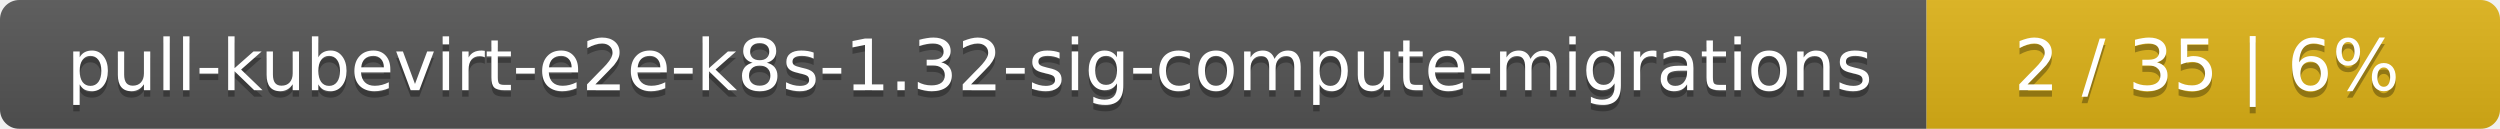
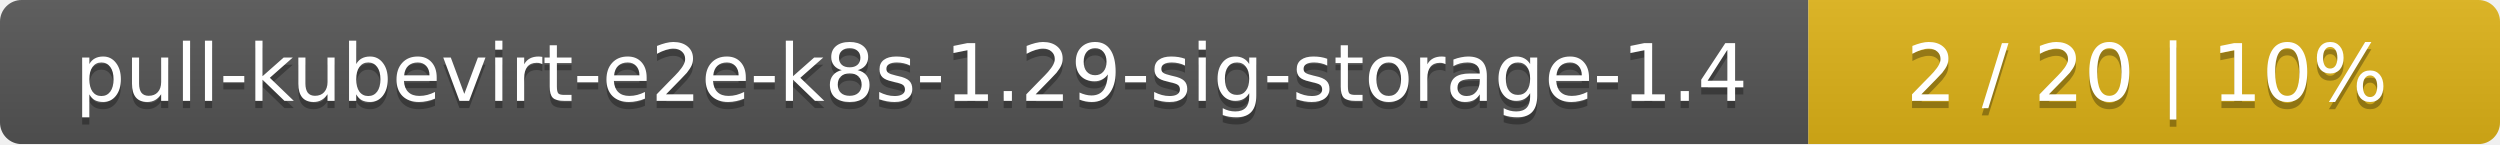
- <svg xmlns="http://www.w3.org/2000/svg" width="388" height="20">
+ <svg xmlns="http://www.w3.org/2000/svg" width="347" height="20">
  <linearGradient id="smooth" x2="0" y2="100%">
    <stop offset="0" stop-color="#bbb" stop-opacity=".1" />
    <stop offset="1" stop-opacity=".1" />
  </linearGradient>
  <mask id="round">
-     <rect width="388" height="20" rx="3" fill="#fff" />
+     <rect width="347" height="20" rx="3" fill="#fff" />
  </mask>
  <g mask="url(#round)">
-     <rect width="299" height="20" fill="#555" />
-     <rect x="299" width="89" height="20" fill="#dfb317" />
-     <rect width="388" height="20" fill="url(#smooth)" />
+     <rect width="251" height="20" fill="#555" />
+     <rect x="251" width="96" height="20" fill="#dfb317" />
+     <rect width="347" height="20" fill="url(#smooth)" />
  </g>
  <g fill="#fff" text-anchor="middle" font-family="DejaVu Sans,Verdana,Geneva,sans-serif" font-size="11">
-     <text x="150.5" y="15" fill="#010101" fill-opacity=".3">pull-kubevirt-e2e-k8s-1.32-sig-compute-migrations</text>
-     <text x="150.5" y="14">pull-kubevirt-e2e-k8s-1.32-sig-compute-migrations</text>
-     <text x="342.5" y="15" fill="#010101" fill-opacity=".3">2 / 35    |    6%</text>
-     <text x="342.5" y="14">2 / 35    |    6%</text>
+     <text x="126.5" y="15" fill="#010101" fill-opacity=".3">pull-kubevirt-e2e-k8s-1.29-sig-storage-1.4</text>
+     <text x="126.5" y="14">pull-kubevirt-e2e-k8s-1.29-sig-storage-1.4</text>
+     <text x="298" y="15" fill="#010101" fill-opacity=".3">2 / 20    |    10%</text>
+     <text x="298" y="14">2 / 20    |    10%</text>
  </g>
</svg>
